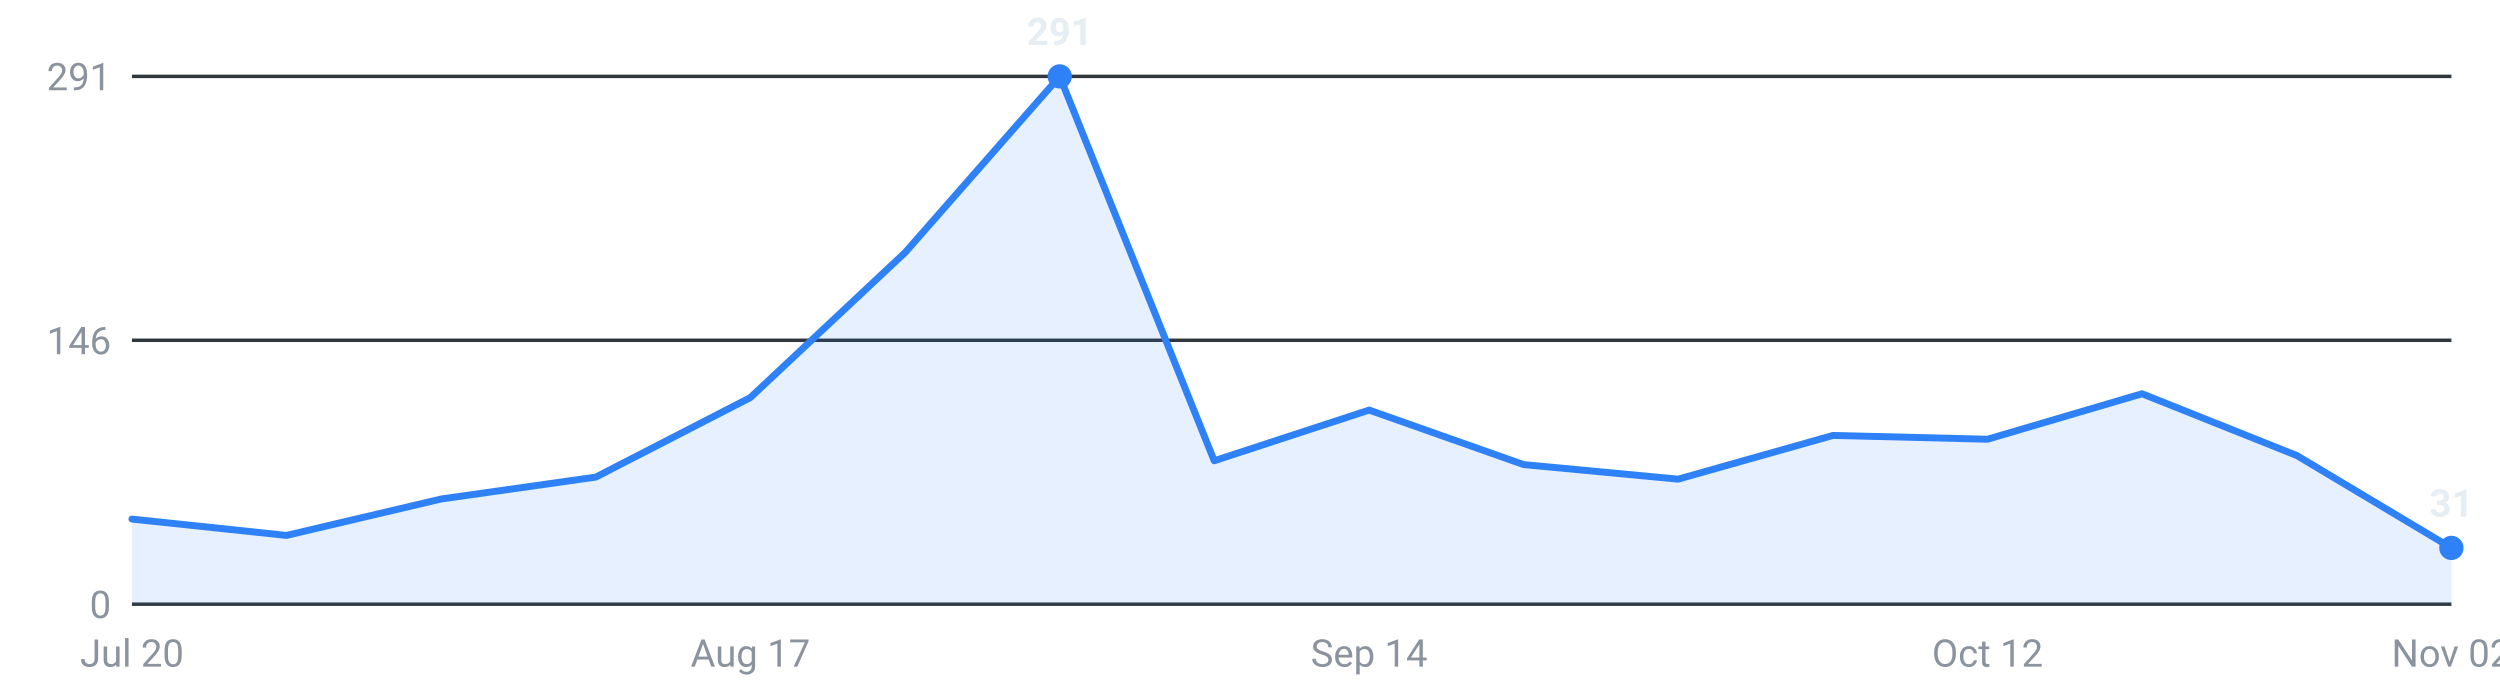
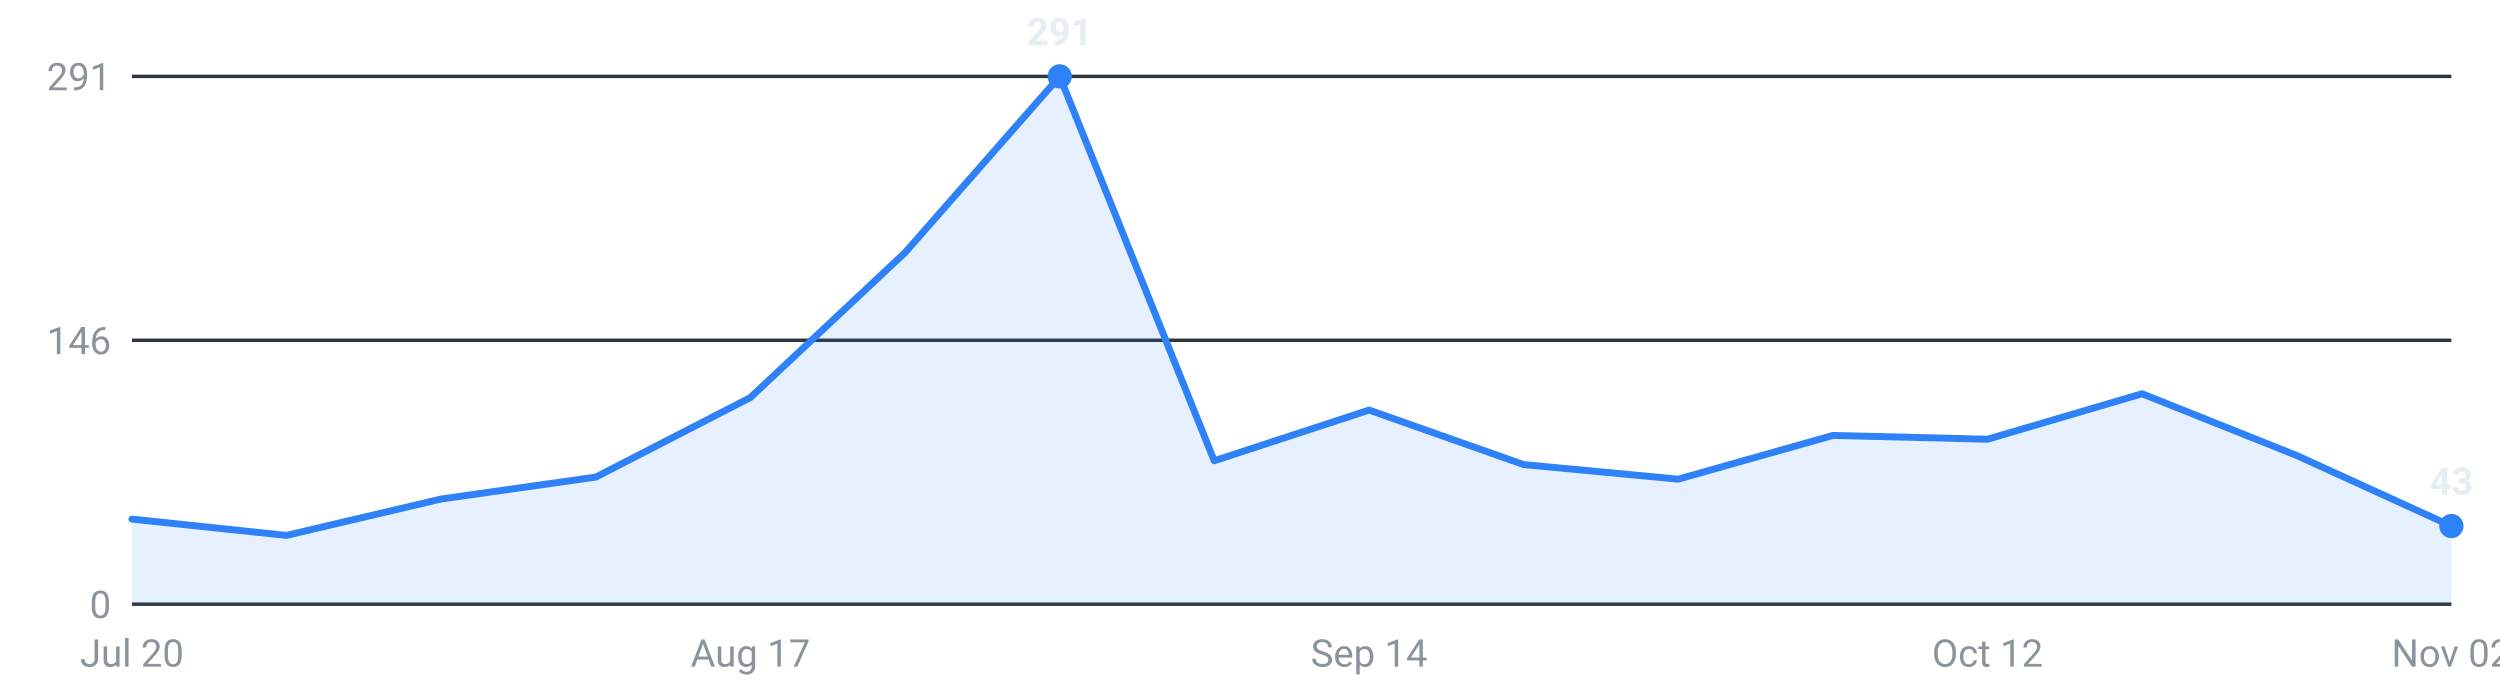
<svg xmlns="http://www.w3.org/2000/svg" viewBox="0 0 720 200" width="720" height="200" role="img" aria-label="Internships posted per week, last 16 weeks">
  <g font-family="-apple-system,Segoe UI,Roboto,sans-serif" font-size="11">
    <line x1="38" y1="174.0" x2="706" y2="174.0" stroke="#30363d" stroke-width="1" />
    <text x="32" y="178.0" text-anchor="end" fill="#8b949e">0</text>
    <line x1="38" y1="98.0" x2="706" y2="98.0" stroke="#30363d" stroke-width="1" />
    <text x="32" y="102.0" text-anchor="end" fill="#8b949e">146</text>
    <line x1="38" y1="22.0" x2="706" y2="22.0" stroke="#30363d" stroke-width="1" />
    <text x="32" y="26.0" text-anchor="end" fill="#8b949e">291</text>
-     <path d="M38.0,174 L38.0,149.5 L82.5,154.2 L127.1,143.7 L171.6,137.4 L216.1,114.5 L260.7,72.7 L305.2,22.0 L349.7,132.7 L394.3,118.1 L438.8,133.8 L483.3,138.0 L527.9,125.4 L572.4,126.5 L616.9,113.4 L661.5,131.2 L706.0,157.8 L706.0,174 Z" fill="#2f81f7" fill-opacity="0.12" />
-     <polyline points="38.0,149.5 82.5,154.2 127.1,143.7 171.6,137.4 216.1,114.5 260.7,72.7 305.2,22.0 349.7,132.7 394.3,118.1 438.8,133.8 483.3,138.0 527.9,125.4 572.4,126.5 616.9,113.4 661.5,131.2 706.0,157.8" fill="none" stroke="#2f81f7" stroke-width="2" stroke-linejoin="round" stroke-linecap="round" />
+     <path d="M38.0,174 L38.0,149.5 L82.5,154.2 L127.1,143.7 L171.6,137.4 L216.1,114.5 L260.7,72.7 L305.2,22.0 L349.7,132.7 L394.3,118.1 L438.8,133.8 L483.3,138.0 L527.9,125.4 L572.4,126.5 L616.9,113.4 L661.5,131.2 L706.0,151.5 L706.0,174 Z" fill="#2f81f7" fill-opacity="0.12" />
+     <polyline points="38.0,149.5 82.5,154.2 127.1,143.7 171.6,137.4 216.1,114.5 260.7,72.7 305.2,22.0 349.7,132.7 394.3,118.1 438.8,133.8 483.3,138.0 527.9,125.4 572.4,126.5 616.9,113.4 661.5,131.2 706.0,151.5" fill="none" stroke="#2f81f7" stroke-width="2" stroke-linejoin="round" stroke-linecap="round" />
    <circle cx="305.2" cy="22.0" r="3.5" fill="#2f81f7" />
    <text x="305.2" y="13.0" text-anchor="middle" fill="#e6edf3" font-weight="600">291</text>
-     <circle cx="706.0" cy="157.8" r="3.5" fill="#2f81f7" />
-     <text x="706.0" y="148.8" text-anchor="middle" fill="#e6edf3" font-weight="600">31</text>
+     <circle cx="706.0" cy="151.5" r="3.5" fill="#2f81f7" />
+     <text x="706.0" y="142.5" text-anchor="middle" fill="#e6edf3" font-weight="600">43</text>
    <text x="38.0" y="192" text-anchor="middle" fill="#8b949e">Jul 20</text>
    <text x="216.1" y="192" text-anchor="middle" fill="#8b949e">Aug 17</text>
    <text x="394.3" y="192" text-anchor="middle" fill="#8b949e">Sep 14</text>
    <text x="572.4" y="192" text-anchor="middle" fill="#8b949e">Oct 12</text>
    <text x="706.0" y="192" text-anchor="middle" fill="#8b949e">Nov 02</text>
  </g>
</svg>
